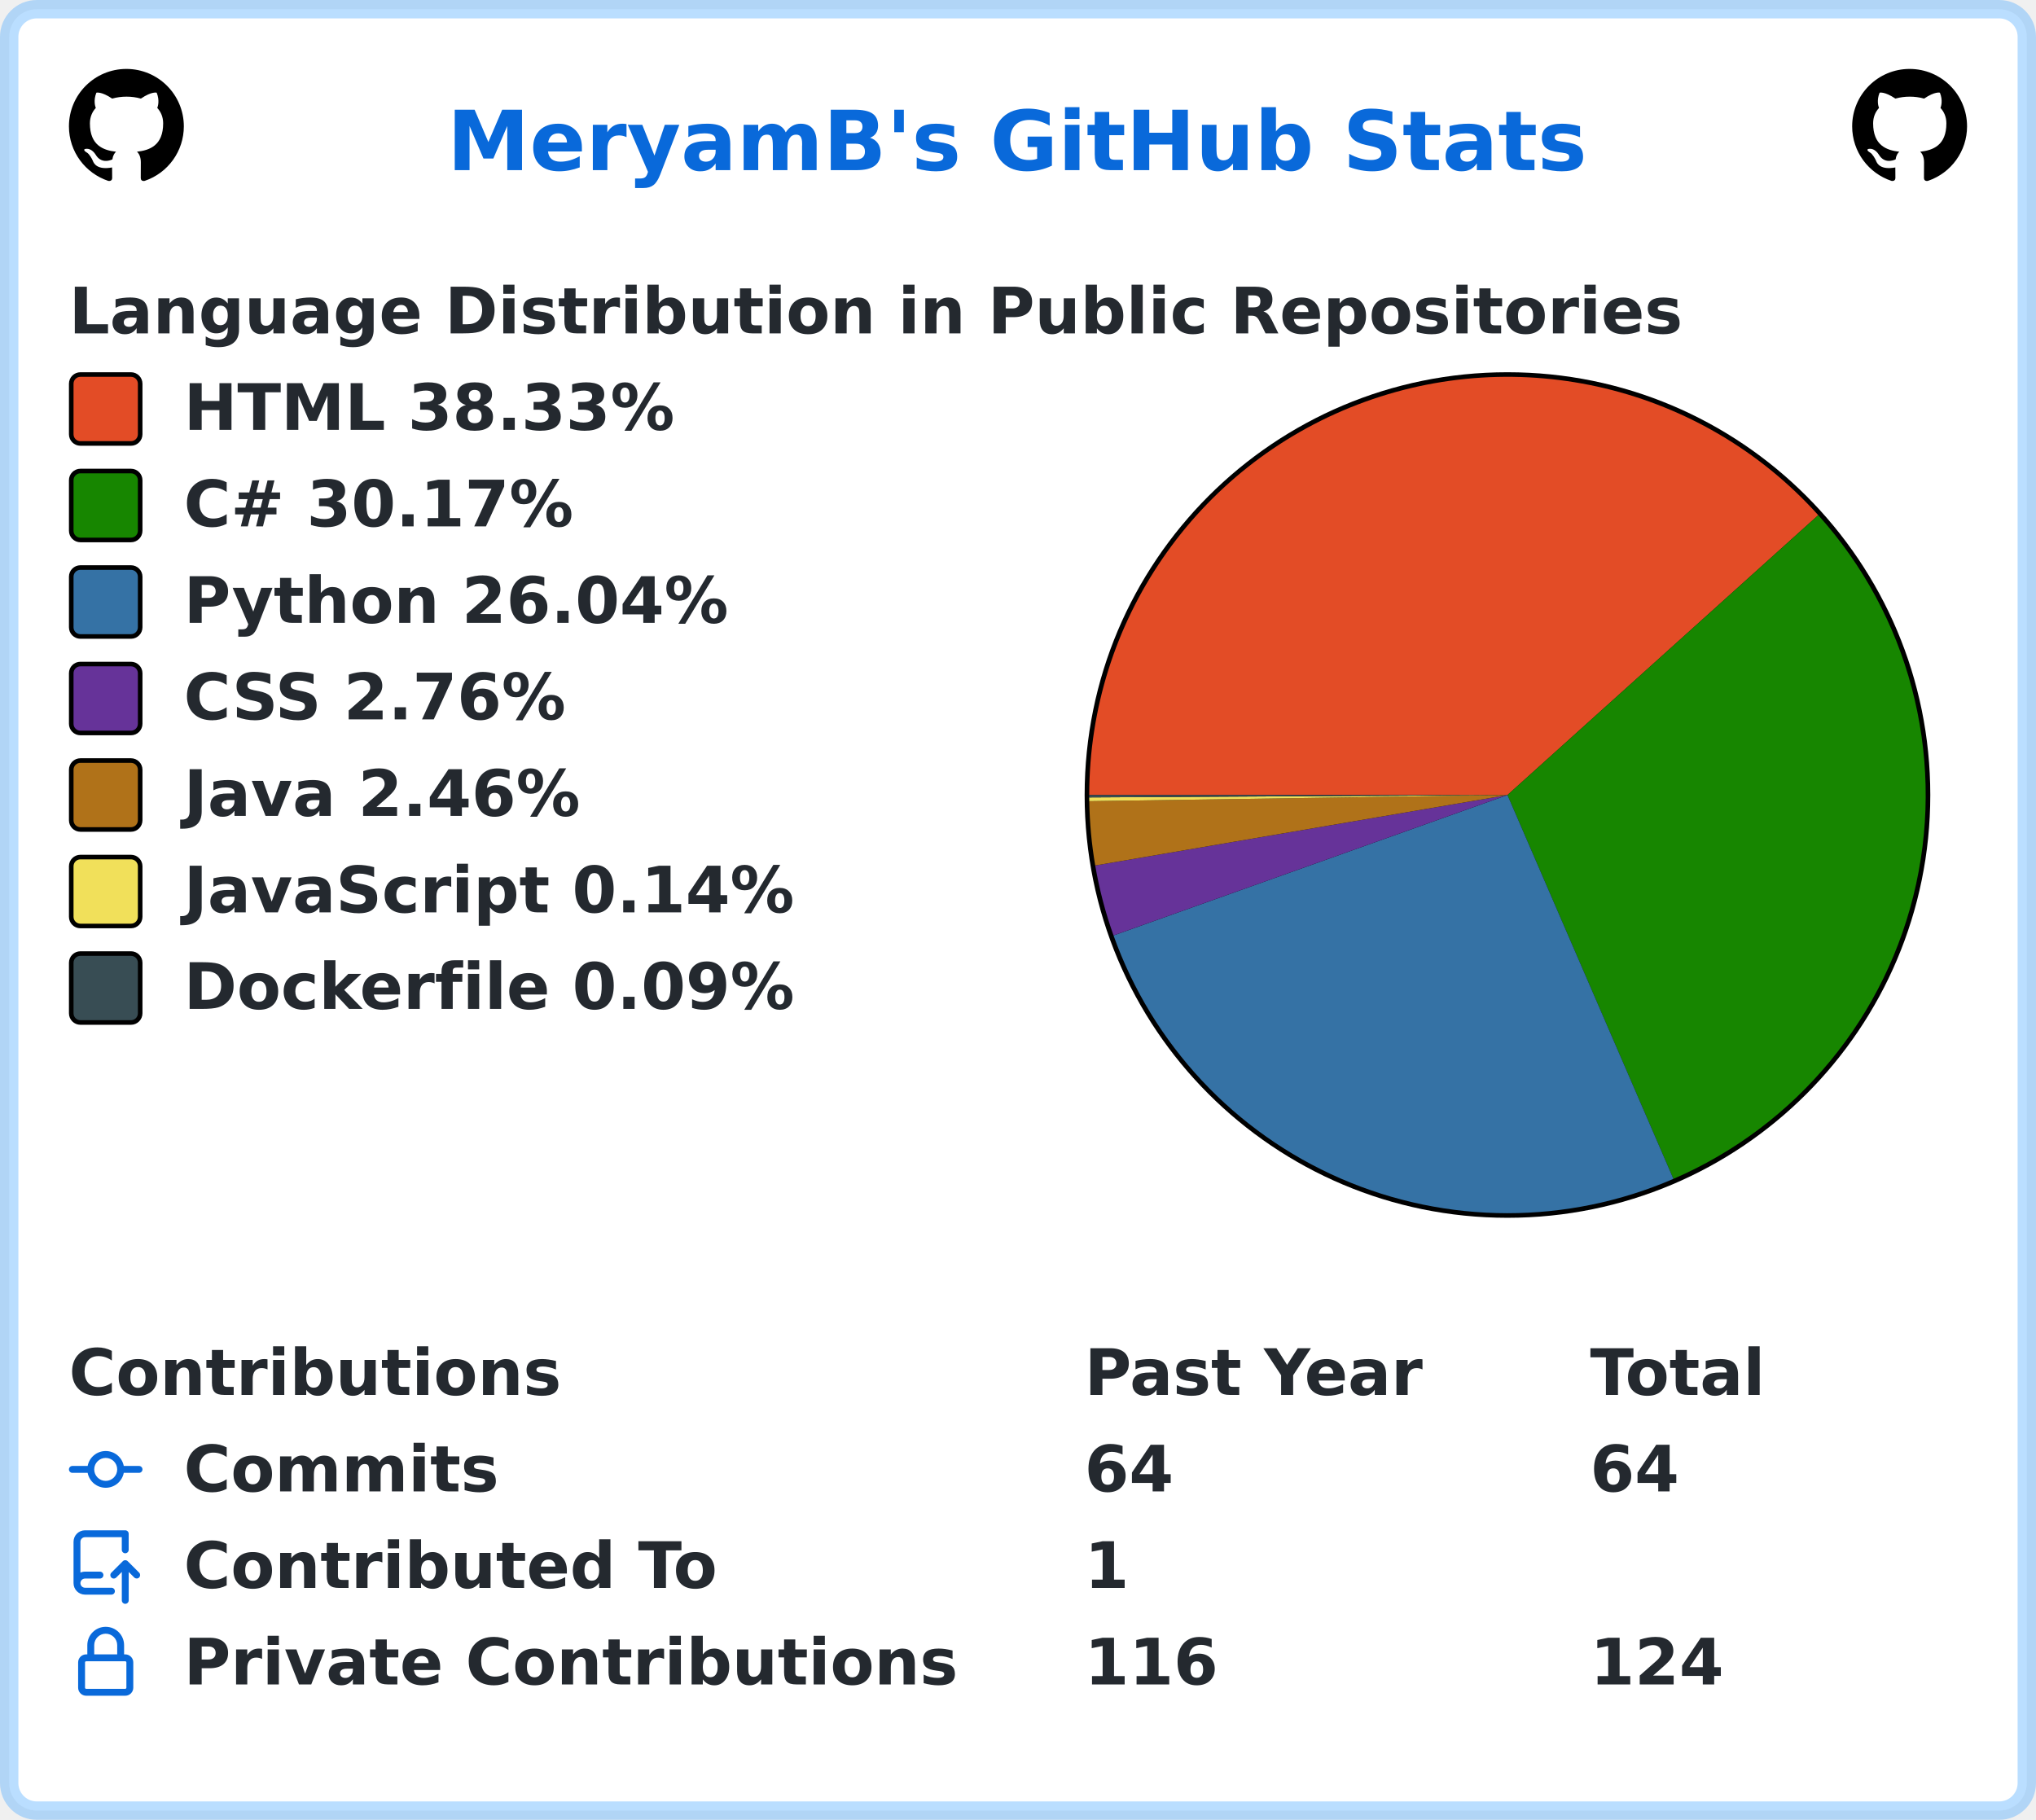
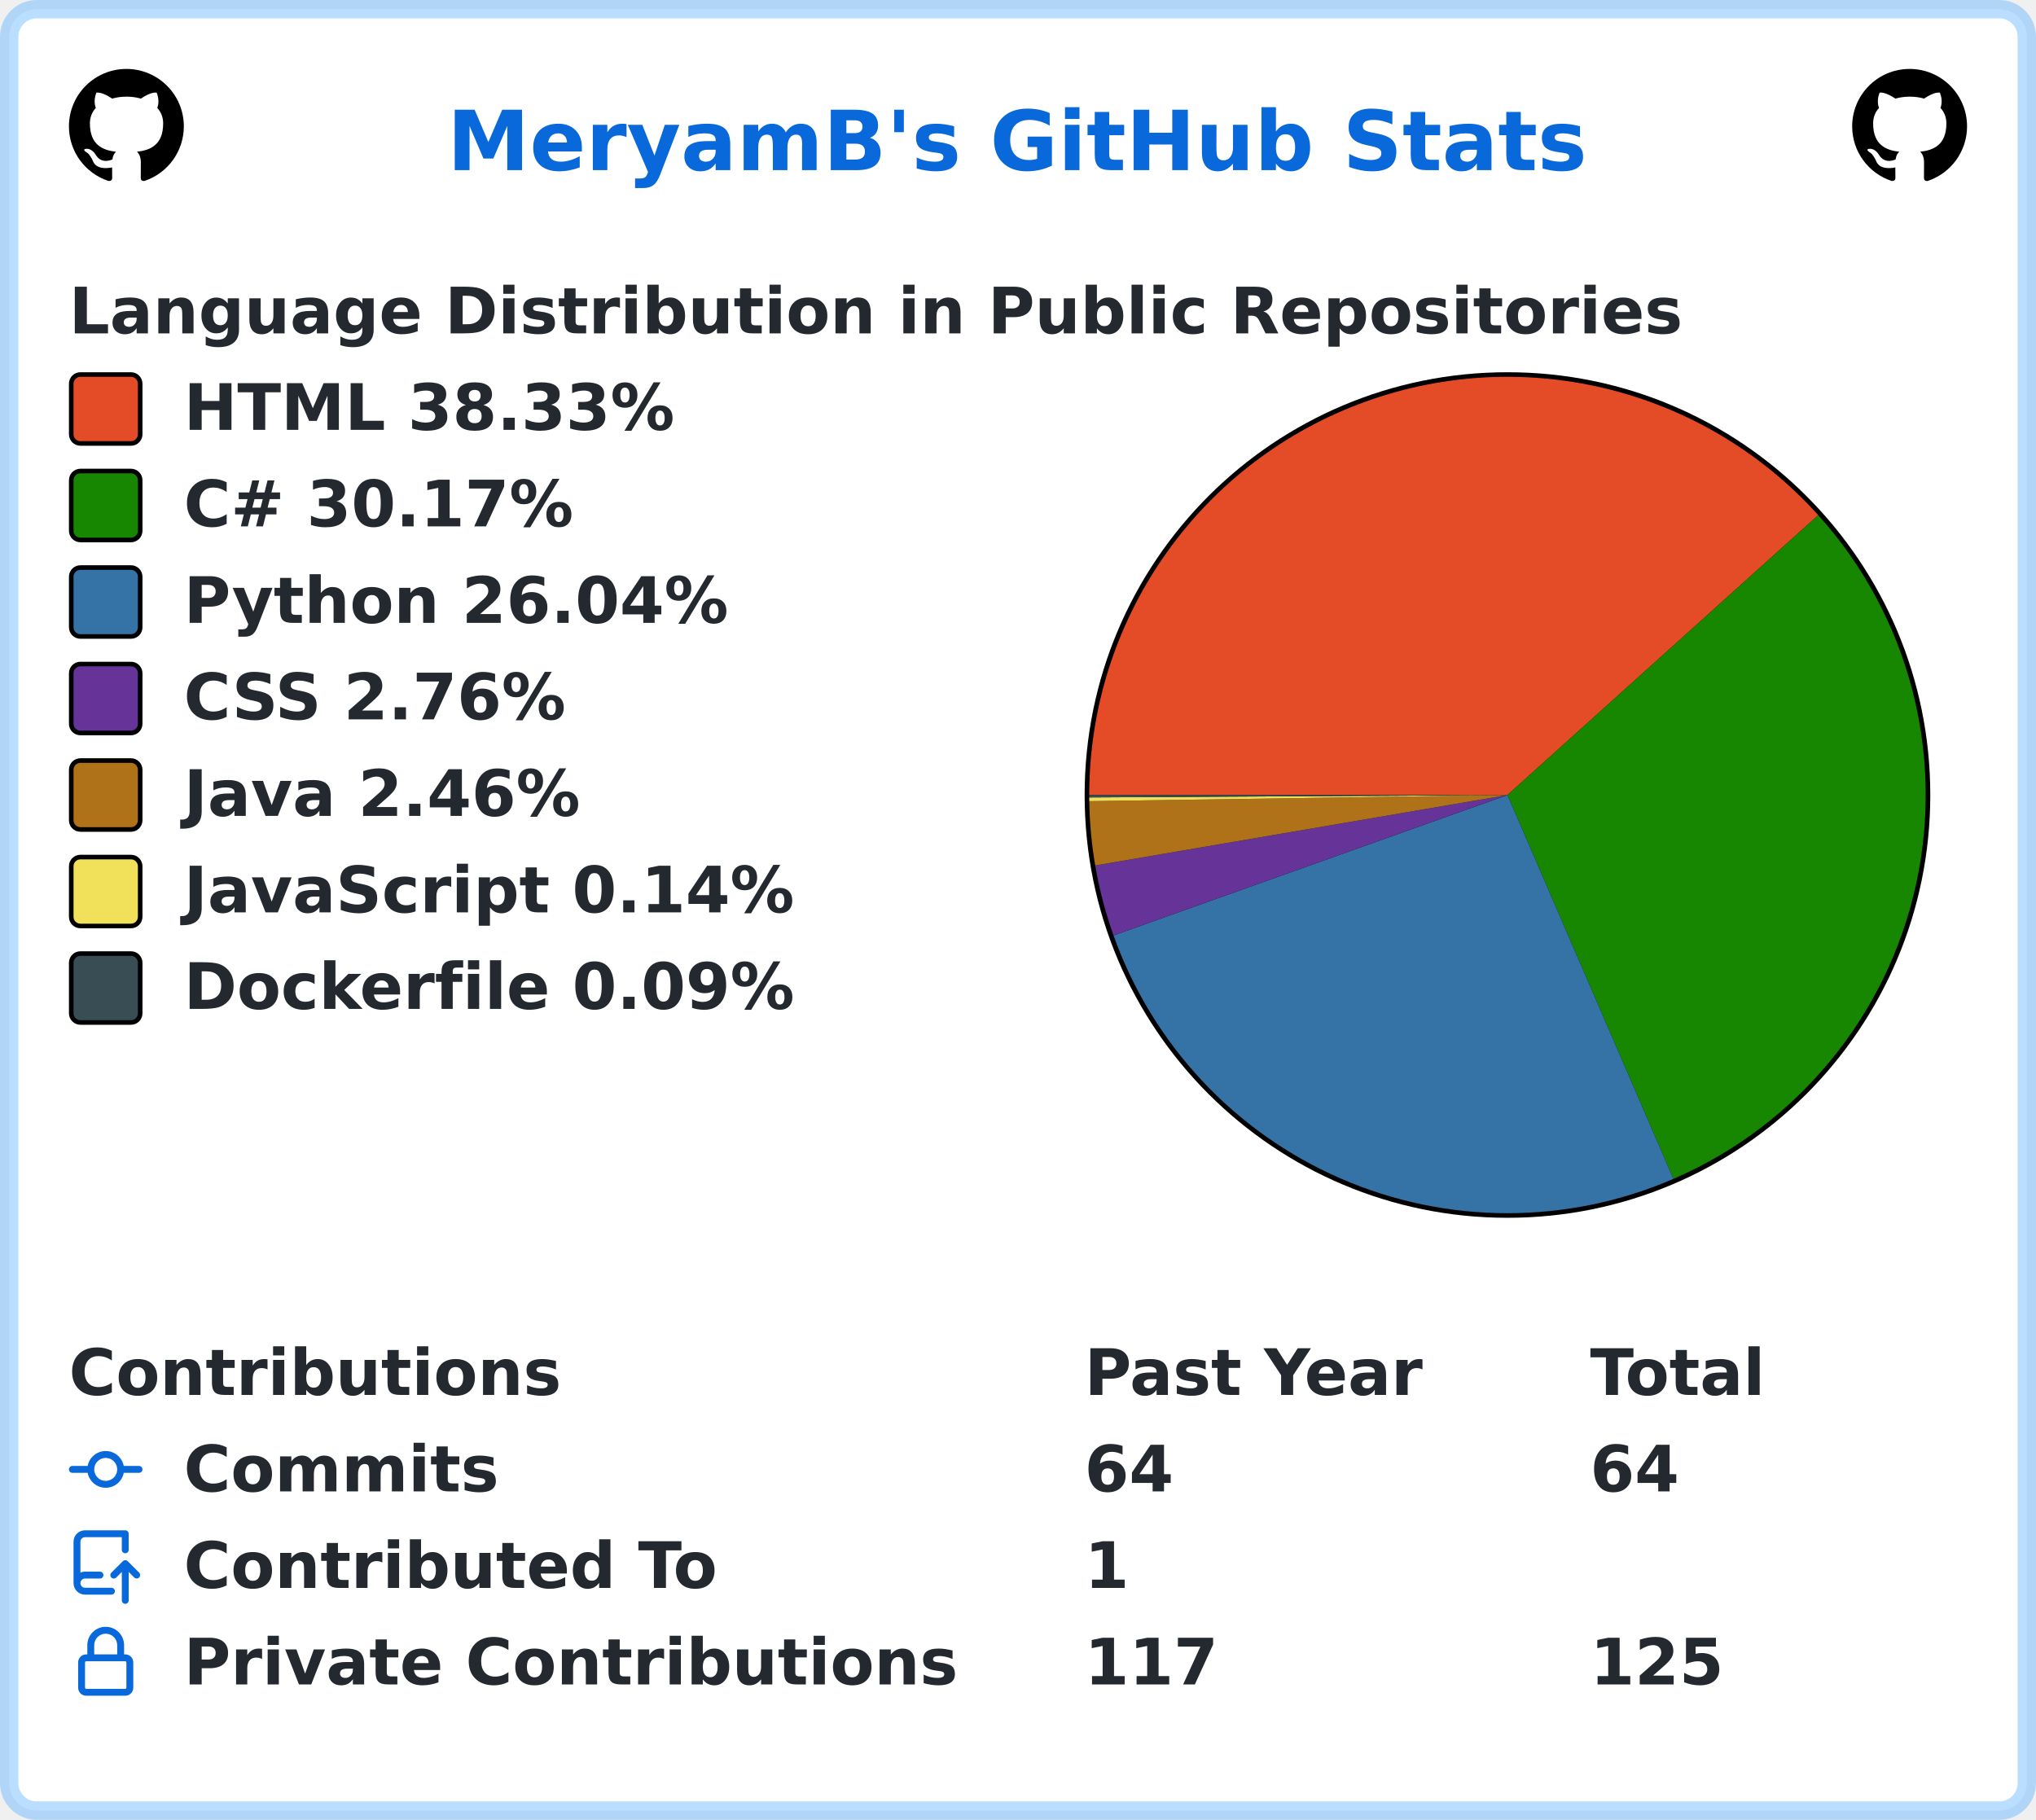
<svg xmlns="http://www.w3.org/2000/svg" width="443" height="396" viewBox="0 0 443 396" lang="en" xml:lang="en">
  <rect x="2" y="2" stroke-width="4" rx="6" width="439" height="392" stroke="rgba(84,174,255,0.4)" fill="#ffffff" />
  <g font-weight="600" font-size="110pt" font-family="Verdana,Geneva,DejaVu Sans,sans-serif" text-rendering="geometricPrecision">
    <text x="791" y="301" lengthAdjust="spacingAndGlyphs" textLength="2012" transform="scale(0.123)" fill="#0969da">MeryamB's GitHub Stats</text>
    <svg x="15" y="15" width="25" height="25" viewBox="0 0 16 16">
      <path fill="#000000" fill-rule="evenodd" d="M8 0C3.58 0 0 3.58 0 8c0 3.54 2.29 6.53 5.47 7.59.4.07.55-.17.55-.38 0-.19-.01-.82-.01-1.49-2.01.37-2.53-.49-2.69-.94-.09-.23-.48-.94-.82-1.13-.28-.15-.68-.52-.01-.53.63-.01 1.08.58 1.23.82.72 1.21 1.87.87 2.33.66.07-.52.28-.87.51-1.07-1.78-.2-3.64-.89-3.64-3.95 0-.87.31-1.59.82-2.15-.08-.2-.36-1.02.08-2.12 0 0 .67-.21 2.2.82.64-.18 1.32-.27 2-.27.68 0 1.36.09 2 .27 1.53-1.04 2.2-.82 2.2-.82.44 1.1.16 1.92.08 2.12.51.56.82 1.27.82 2.15 0 3.07-1.87 3.75-3.65 3.95.29.25.54.73.54 1.48 0 1.07-.01 1.93-.01 2.2 0 .21.15.46.55.38A8.013 8.013 0 0016 8c0-4.42-3.58-8-8-8z" />
    </svg>
    <svg x="403" y="15" width="25" height="25" viewBox="0 0 16 16">
      <path fill="#000000" fill-rule="evenodd" d="M8 0C3.58 0 0 3.58 0 8c0 3.54 2.29 6.53 5.47 7.59.4.07.55-.17.55-.38 0-.19-.01-.82-.01-1.49-2.01.37-2.53-.49-2.69-.94-.09-.23-.48-.94-.82-1.13-.28-.15-.68-.52-.01-.53.63-.01 1.08.58 1.23.82.72 1.21 1.87.87 2.33.66.07-.52.28-.87.51-1.07-1.78-.2-3.64-.89-3.64-3.95 0-.87.31-1.59.82-2.15-.08-.2-.36-1.02.08-2.12 0 0 .67-.21 2.2.82.64-.18 1.32-.27 2-.27.68 0 1.36.09 2 .27 1.53-1.04 2.2-.82 2.2-.82.44 1.1.16 1.92.08 2.12.51.56.82 1.27.82 2.15 0 3.07-1.87 3.75-3.65 3.95.29.25.54.73.54 1.48 0 1.07-.01 1.93-.01 2.2 0 .21.15.46.55.38A8.013 8.013 0 0016 8c0-4.42-3.58-8-8-8z" />
    </svg>
    <g transform="translate(0, 60)" fill="#24292f">
      <g transform="translate(15, 0)">
        <g transform="scale(0.095)">
          <text x="0" y="132" textLength="3652" lengthAdjust="spacingAndGlyphs">Language Distribution in Public Repositories</text>
        </g>
      </g>
      <g transform="translate(236, 21)">
        <circle cx="92" cy="92" r="92" fill="#000000" />
      </g>
      <g transform="translate(237, 22)">
        <path fill-rule="evenodd" fill="#e34c26" d="M 0.0,91 A 91 91 0 0 1 158.621 30.103 L 91,91 Z" />
        <path fill-rule="evenodd" fill="#178600" d="M 158.621,30.103 A 91 91 0 0 1 127.11 174.529 L 91,91 Z" />
        <path fill-rule="evenodd" fill="#3572A5" d="M 127.11,174.529 A 91 91 0 0 1 5.284 121.557 L 91,91 Z" />
        <path fill-rule="evenodd" fill="#663399" d="M 5.284,121.557 A 91 91 0 0 1 1.301 106.33 L 91,91 Z" />
        <path fill-rule="evenodd" fill="#b07219" d="M 1.301,106.33 A 91 91 0 0 1 0.01 92.337 L 91,91 Z" />
        <path fill-rule="evenodd" fill="#f1e05a" d="M 0.01,92.337 A 91 91 0 0 1 0.002 91.523 L 91,91 Z" />
        <path fill-rule="evenodd" fill="#384d54" d="M 0.002,91.523 A 91 91 0 0 1 0.0 91 L 91,91 Z" />
      </g>
      <g transform="translate(15, 21)">
        <rect x="0.5" y="0.5" rx="2" width="15" height="15" fill="#e34c26" stroke-width="1" stroke="#000000" />
        <text transform="scale(0.095)" x="263" y="132" textLength="1142" lengthAdjust="spacingAndGlyphs">HTML 38.33%</text>
      </g>
      <g transform="translate(15, 42)">
        <rect x="0.5" y="0.5" rx="2" width="15" height="15" fill="#178600" stroke-width="1" stroke="#000000" />
        <text transform="scale(0.095)" x="263" y="132" textLength="936" lengthAdjust="spacingAndGlyphs">C# 30.17%</text>
      </g>
      <g transform="translate(15, 63)">
        <rect x="0.5" y="0.5" rx="2" width="15" height="15" fill="#3572A5" stroke-width="1" stroke="#000000" />
        <text transform="scale(0.095)" x="263" y="132" textLength="1254" lengthAdjust="spacingAndGlyphs">Python 26.04%</text>
      </g>
      <g transform="translate(15, 84)">
        <rect x="0.5" y="0.5" rx="2" width="15" height="15" fill="#663399" stroke-width="1" stroke="#000000" />
        <text transform="scale(0.095)" x="263" y="132" textLength="903" lengthAdjust="spacingAndGlyphs">CSS 2.76%</text>
      </g>
      <g transform="translate(15, 105)">
        <rect x="0.5" y="0.5" rx="2" width="15" height="15" fill="#b07219" stroke-width="1" stroke="#000000" />
        <text transform="scale(0.095)" x="263" y="132" textLength="933" lengthAdjust="spacingAndGlyphs">Java 2.46%</text>
      </g>
      <g transform="translate(15, 126)">
        <rect x="0.5" y="0.5" rx="2" width="15" height="15" fill="#f1e05a" stroke-width="1" stroke="#000000" />
        <text transform="scale(0.095)" x="263" y="132" textLength="1412" lengthAdjust="spacingAndGlyphs">JavaScript 0.14%</text>
      </g>
      <g transform="translate(15, 147)">
        <rect x="0.5" y="0.5" rx="2" width="15" height="15" fill="#384d54" stroke-width="1" stroke="#000000" />
        <text transform="scale(0.095)" x="263" y="132" textLength="1414" lengthAdjust="spacingAndGlyphs">Dockerfile 0.09%</text>
      </g>
    </g>
    <g transform="translate(0, 291)" fill="#24292f">
      <g transform="translate(15, 0)">
        <g transform="scale(0.095)">
          <text x="0" y="132" textLength="1112" lengthAdjust="spacingAndGlyphs">Contributions</text>
          <text x="2326" y="132" textLength="774" lengthAdjust="spacingAndGlyphs">Past Year</text>
          <text x="3484" y="132" textLength="414" lengthAdjust="spacingAndGlyphs">Total</text>
        </g>
      </g>
      <g transform="translate(15, 21)">
        <path fill="#0969da" fill-rule="evenodd" d="M10.5 7.75a2.5 2.5 0 11-5 0 2.5 2.5 0 015 0zm1.43.75a4.002 4.002 0 01-7.86 0H.75a.75.75 0 110-1.5h3.32a4.001 4.001 0 017.86 0h3.32a.75.75 0 110 1.5h-3.32z" />
        <g transform="scale(0.095)">
          <text lengthAdjust="spacingAndGlyphs" textLength="734" x="263" y="132">Commits</text>
          <text lengthAdjust="spacingAndGlyphs" textLength="210" x="2326" y="132">64</text>
          <text lengthAdjust="spacingAndGlyphs" textLength="210" x="3484" y="132">64</text>
        </g>
      </g>
      <g transform="translate(15, 42)">
        <path fill="#0969da" fill-rule="evenodd" d="M1 2.5A2.5 2.5 0 013.5 0h8.75a.75.75 0 01.75.75v3.5a.75.75 0 01-1.5 0V1.5h-8a1 1 0 00-1 1v6.708A2.492 2.492 0 013.5 9h3.25a.75.75 0 010 1.5H3.5a1 1 0 100 2h5.75a.75.75 0 010 1.5H3.5A2.5 2.5 0 011 11.5v-9zm13.23 7.79a.75.75 0 001.06-1.06l-2.505-2.505a.75.75 0 00-1.06 0L9.22 9.229a.75.75 0 001.06 1.061l1.225-1.224v6.184a.75.75 0 001.5 0V9.066l1.224 1.224z" />
        <g transform="scale(0.095)">
          <text lengthAdjust="spacingAndGlyphs" textLength="1234" x="263" y="132">Contributed To</text>
          <text lengthAdjust="spacingAndGlyphs" textLength="105" x="2326" y="132">1</text>
        </g>
      </g>
      <g transform="translate(15, 63)">
        <path fill="#0969da" fill-rule="evenodd" d="M4 4v2h-.25A1.75 1.75 0 002 7.75v5.5c0 .966.784 1.75 1.75 1.75h8.5A1.75 1.75 0 0014 13.25v-5.5A1.75 1.75 0 0012.25 6H12V4a4 4 0 10-8 0zm6.5 2V4a2.5 2.5 0 00-5 0v2h5zM12 7.5h.25a.25.25 0 01.25.25v5.5a.25.25 0 01-.25.25h-8.5a.25.25 0 01-.25-.25v-5.5a.25.25 0 01.25-.25H12z" />
        <g transform="scale(0.095)">
          <text lengthAdjust="spacingAndGlyphs" textLength="1742" x="263" y="132">Private Contributions</text>
-           <text lengthAdjust="spacingAndGlyphs" textLength="315" x="2326" y="132">116</text>
-           <text lengthAdjust="spacingAndGlyphs" textLength="315" x="3484" y="132">124</text>
+           <text lengthAdjust="spacingAndGlyphs" textLength="315" x="2326" y="132">117</text>
+           <text lengthAdjust="spacingAndGlyphs" textLength="315" x="3484" y="132">125</text>
        </g>
      </g>
    </g>
  </g>
</svg>
